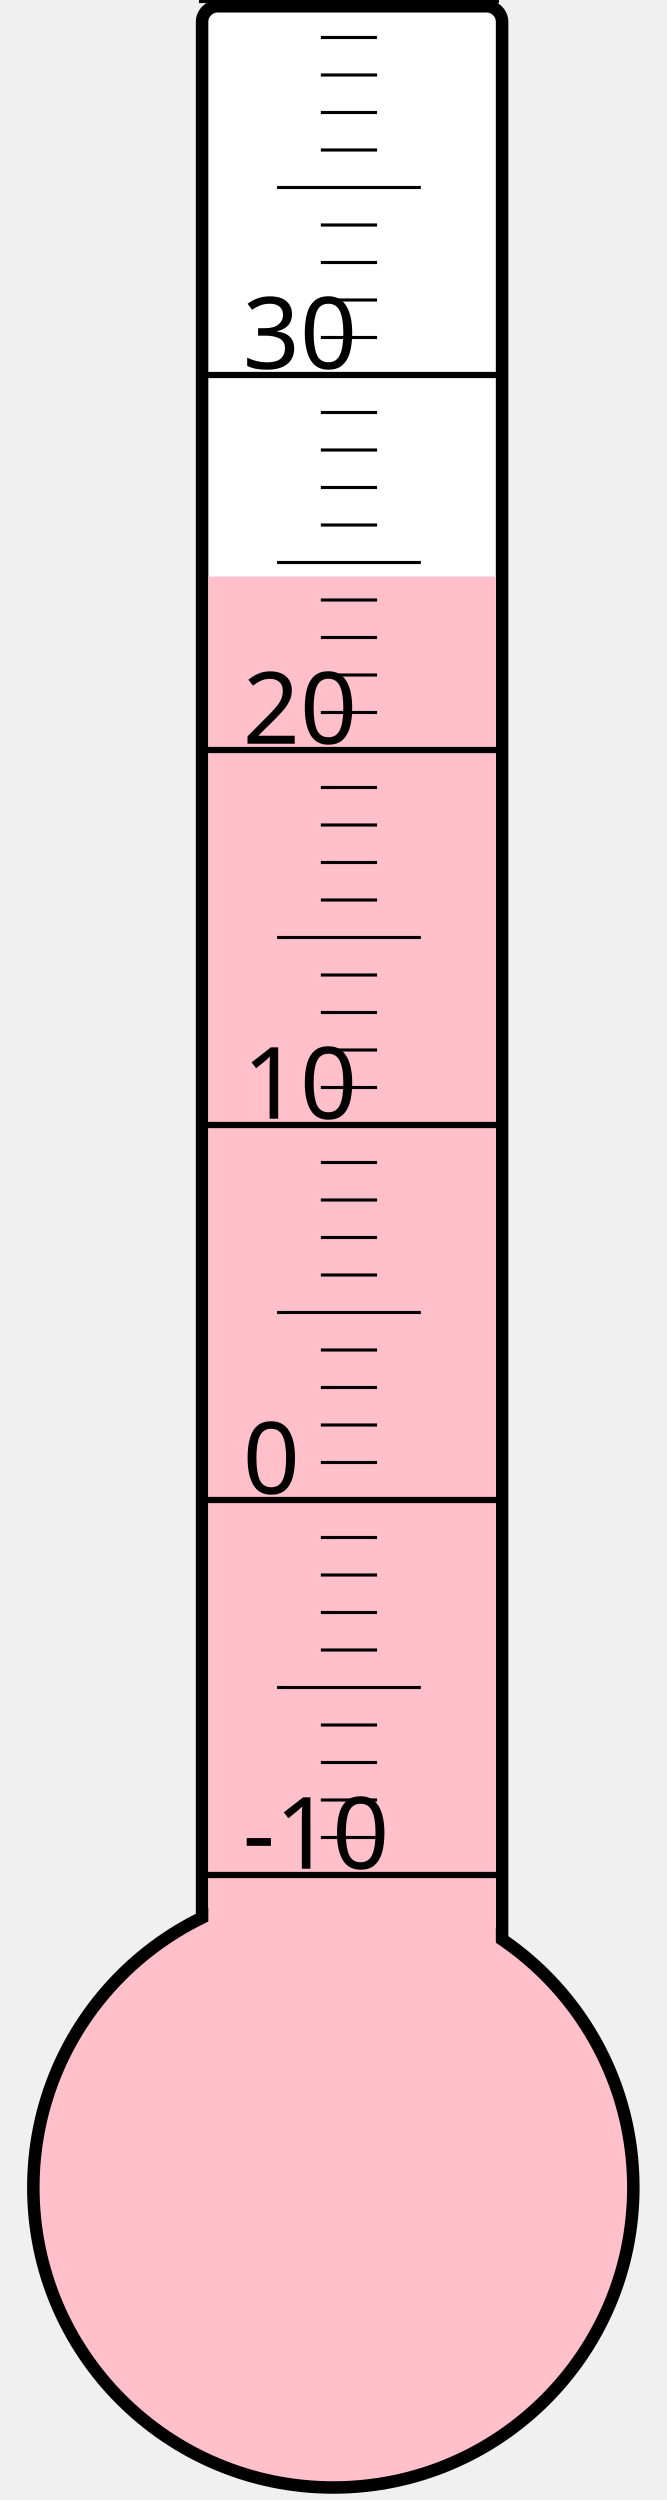
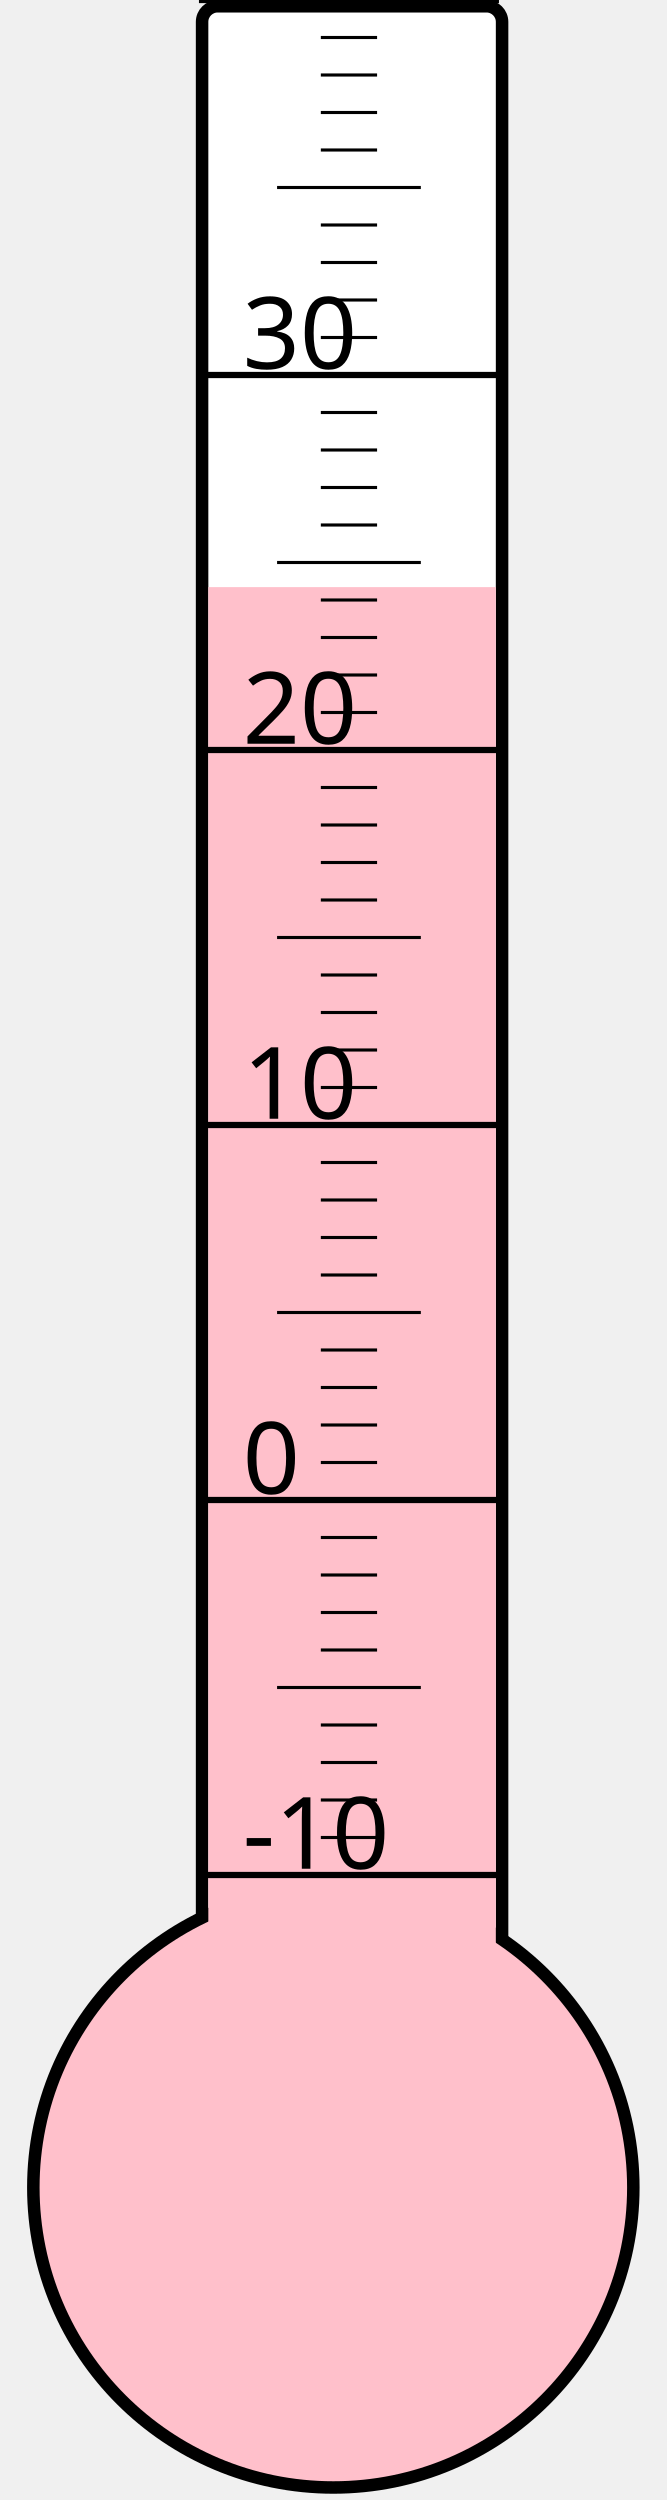
<svg xmlns="http://www.w3.org/2000/svg" width="40px" height="150px" viewBox="0 0 200 800">
  <rect width="200" height="800" x="0" y="0" style="fill: #ffffeb; fill-opacity: 0;" />
  <rect width="96" height="680" x="58" y="2" rx="5" ry="5" style="fill: white; fill-opacity: 1; stroke: black; stroke-width: 4;" />
  <circle cx="100" cy="700" r="96" style="fill: pink; stroke: black; stroke-width: 4;" />
-   <rect width="92" height="515.5" x="60" y="184.5" style="fill: pink; fill-opacity: 1; stroke-width: 0;" />
+   <rect width="92" height="512.125" x="60" y="187.875" style="fill: pink; fill-opacity: 1; stroke-width: 0;" />
  <text x="71" y="598" style="font-family: sans-serif; font-size: 24pt;">-10</text>
  <text x="71" y="478" style="font-family: sans-serif; font-size: 24pt;">0</text>
  <text x="71" y="358" style="font-family: sans-serif; font-size: 24pt;">10</text>
  <text x="71" y="238" style="font-family: sans-serif; font-size: 24pt;">20</text>
  <text x="71" y="118" style="font-family: sans-serif; font-size: 24pt;">30</text>
  <g style="stroke: black;">
    <line x1="57" y1="600" x2="153" y2="600" style="stroke-width: 2;" />
    <line x1="96" y1="588" x2="114" y2="588" style="stroke-width: 1;" />
    <line x1="96" y1="576" x2="114" y2="576" style="stroke-width: 1;" />
    <line x1="96" y1="564" x2="114" y2="564" style="stroke-width: 1;" />
    <line x1="96" y1="552" x2="114" y2="552" style="stroke-width: 1;" />
    <line x1="82" y1="540" x2="128" y2="540" style="stroke-width: 1;" />
    <line x1="96" y1="528" x2="114" y2="528" style="stroke-width: 1;" />
    <line x1="96" y1="516" x2="114" y2="516" style="stroke-width: 1;" />
    <line x1="96" y1="504" x2="114" y2="504" style="stroke-width: 1;" />
    <line x1="96" y1="492" x2="114" y2="492" style="stroke-width: 1;" />
    <line x1="57" y1="480" x2="153" y2="480" style="stroke-width: 2;" />
    <line x1="96" y1="468" x2="114" y2="468" style="stroke-width: 1;" />
    <line x1="96" y1="456" x2="114" y2="456" style="stroke-width: 1;" />
    <line x1="96" y1="444" x2="114" y2="444" style="stroke-width: 1;" />
    <line x1="96" y1="432" x2="114" y2="432" style="stroke-width: 1;" />
    <line x1="82" y1="420" x2="128" y2="420" style="stroke-width: 1;" />
    <line x1="96" y1="408" x2="114" y2="408" style="stroke-width: 1;" />
    <line x1="96" y1="396" x2="114" y2="396" style="stroke-width: 1;" />
    <line x1="96" y1="384" x2="114" y2="384" style="stroke-width: 1;" />
    <line x1="96" y1="372" x2="114" y2="372" style="stroke-width: 1;" />
    <line x1="57" y1="360" x2="153" y2="360" style="stroke-width: 2;" />
    <line x1="96" y1="348" x2="114" y2="348" style="stroke-width: 1;" />
    <line x1="96" y1="336" x2="114" y2="336" style="stroke-width: 1;" />
    <line x1="96" y1="324" x2="114" y2="324" style="stroke-width: 1;" />
    <line x1="96" y1="312" x2="114" y2="312" style="stroke-width: 1;" />
    <line x1="82" y1="300" x2="128" y2="300" style="stroke-width: 1;" />
    <line x1="96" y1="288" x2="114" y2="288" style="stroke-width: 1;" />
    <line x1="96" y1="276" x2="114" y2="276" style="stroke-width: 1;" />
    <line x1="96" y1="264" x2="114" y2="264" style="stroke-width: 1;" />
    <line x1="96" y1="252" x2="114" y2="252" style="stroke-width: 1;" />
    <line x1="57" y1="240" x2="153" y2="240" style="stroke-width: 2;" />
    <line x1="96" y1="228" x2="114" y2="228" style="stroke-width: 1;" />
    <line x1="96" y1="216" x2="114" y2="216" style="stroke-width: 1;" />
    <line x1="96" y1="204" x2="114" y2="204" style="stroke-width: 1;" />
    <line x1="96" y1="192" x2="114" y2="192" style="stroke-width: 1;" />
    <line x1="82" y1="180" x2="128" y2="180" style="stroke-width: 1;" />
    <line x1="96" y1="168" x2="114" y2="168" style="stroke-width: 1;" />
    <line x1="96" y1="156" x2="114" y2="156" style="stroke-width: 1;" />
    <line x1="96" y1="144" x2="114" y2="144" style="stroke-width: 1;" />
    <line x1="96" y1="132" x2="114" y2="132" style="stroke-width: 1;" />
    <line x1="57" y1="120" x2="153" y2="120" style="stroke-width: 2;" />
    <line x1="96" y1="108" x2="114" y2="108" style="stroke-width: 1;" />
    <line x1="96" y1="96" x2="114" y2="96" style="stroke-width: 1;" />
    <line x1="96" y1="84" x2="114" y2="84" style="stroke-width: 1;" />
    <line x1="96" y1="72" x2="114" y2="72" style="stroke-width: 1;" />
    <line x1="82" y1="60" x2="128" y2="60" style="stroke-width: 1;" />
    <line x1="96" y1="48" x2="114" y2="48" style="stroke-width: 1;" />
    <line x1="96" y1="36" x2="114" y2="36" style="stroke-width: 1;" />
    <line x1="96" y1="24" x2="114" y2="24" style="stroke-width: 1;" />
    <line x1="96" y1="12" x2="114" y2="12" style="stroke-width: 1;" />
    <line x1="57" y1="0" x2="153" y2="0" style="stroke-width: 2;" />
  </g>
</svg>
